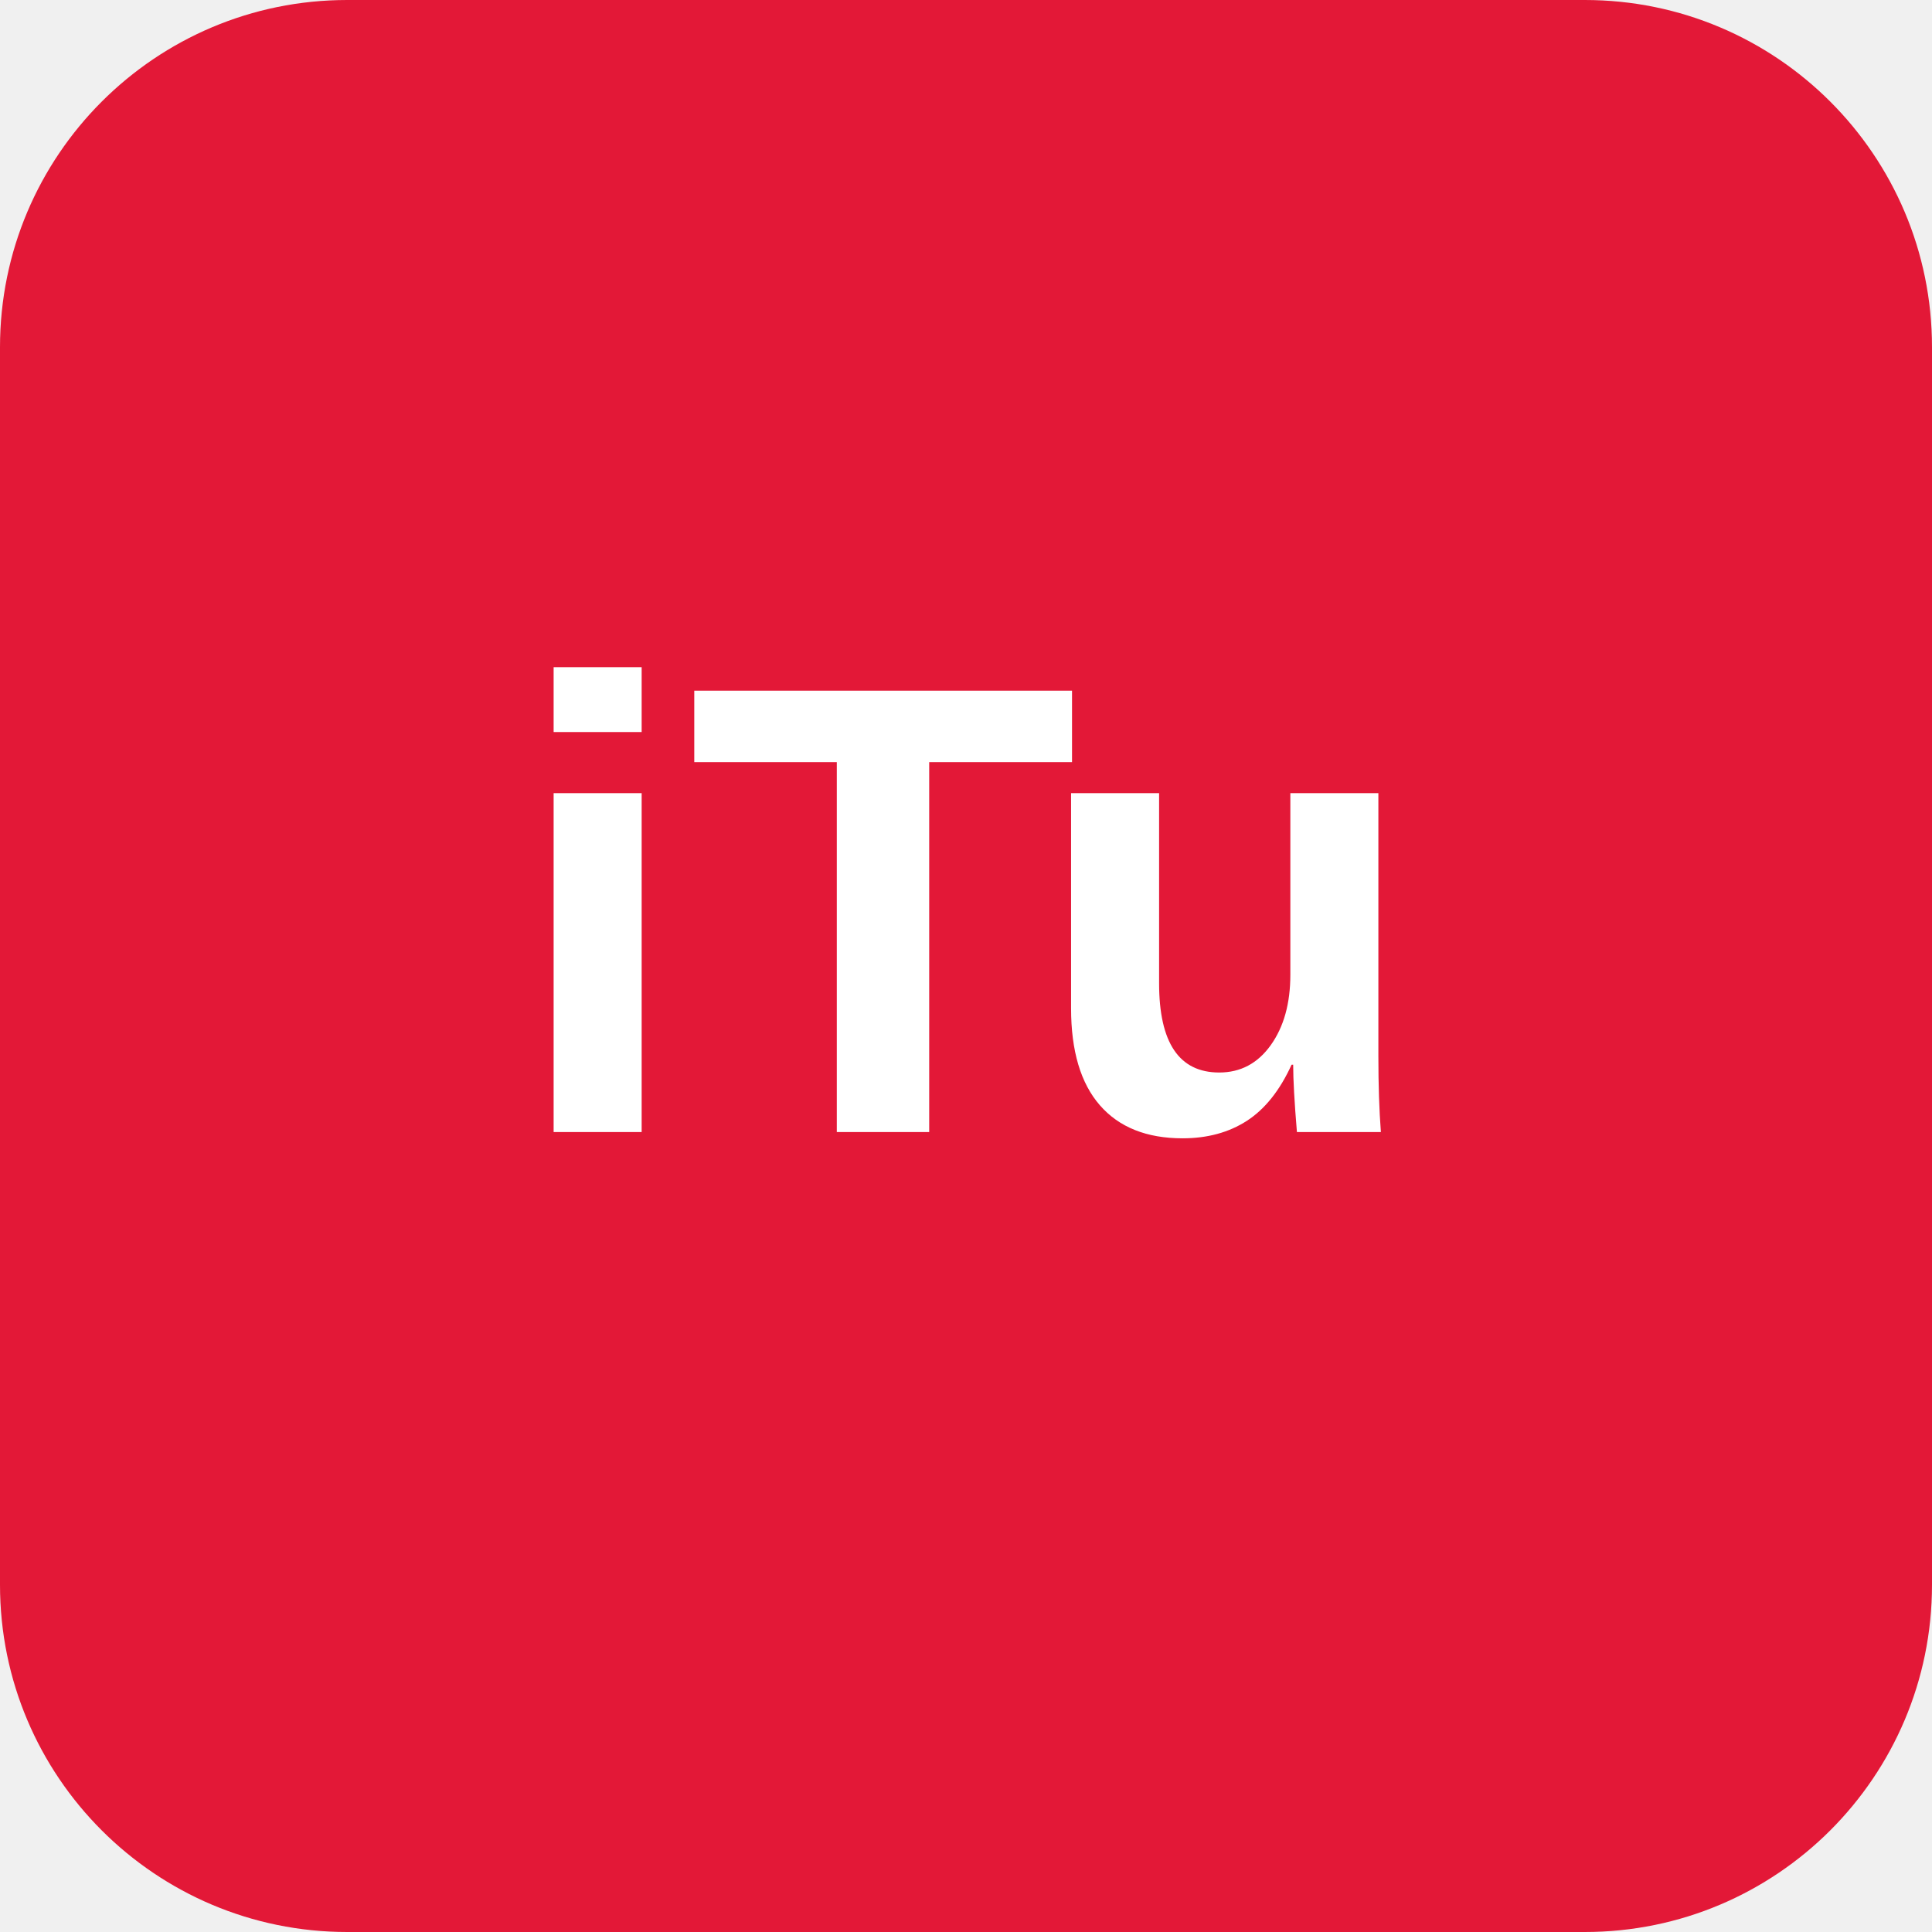
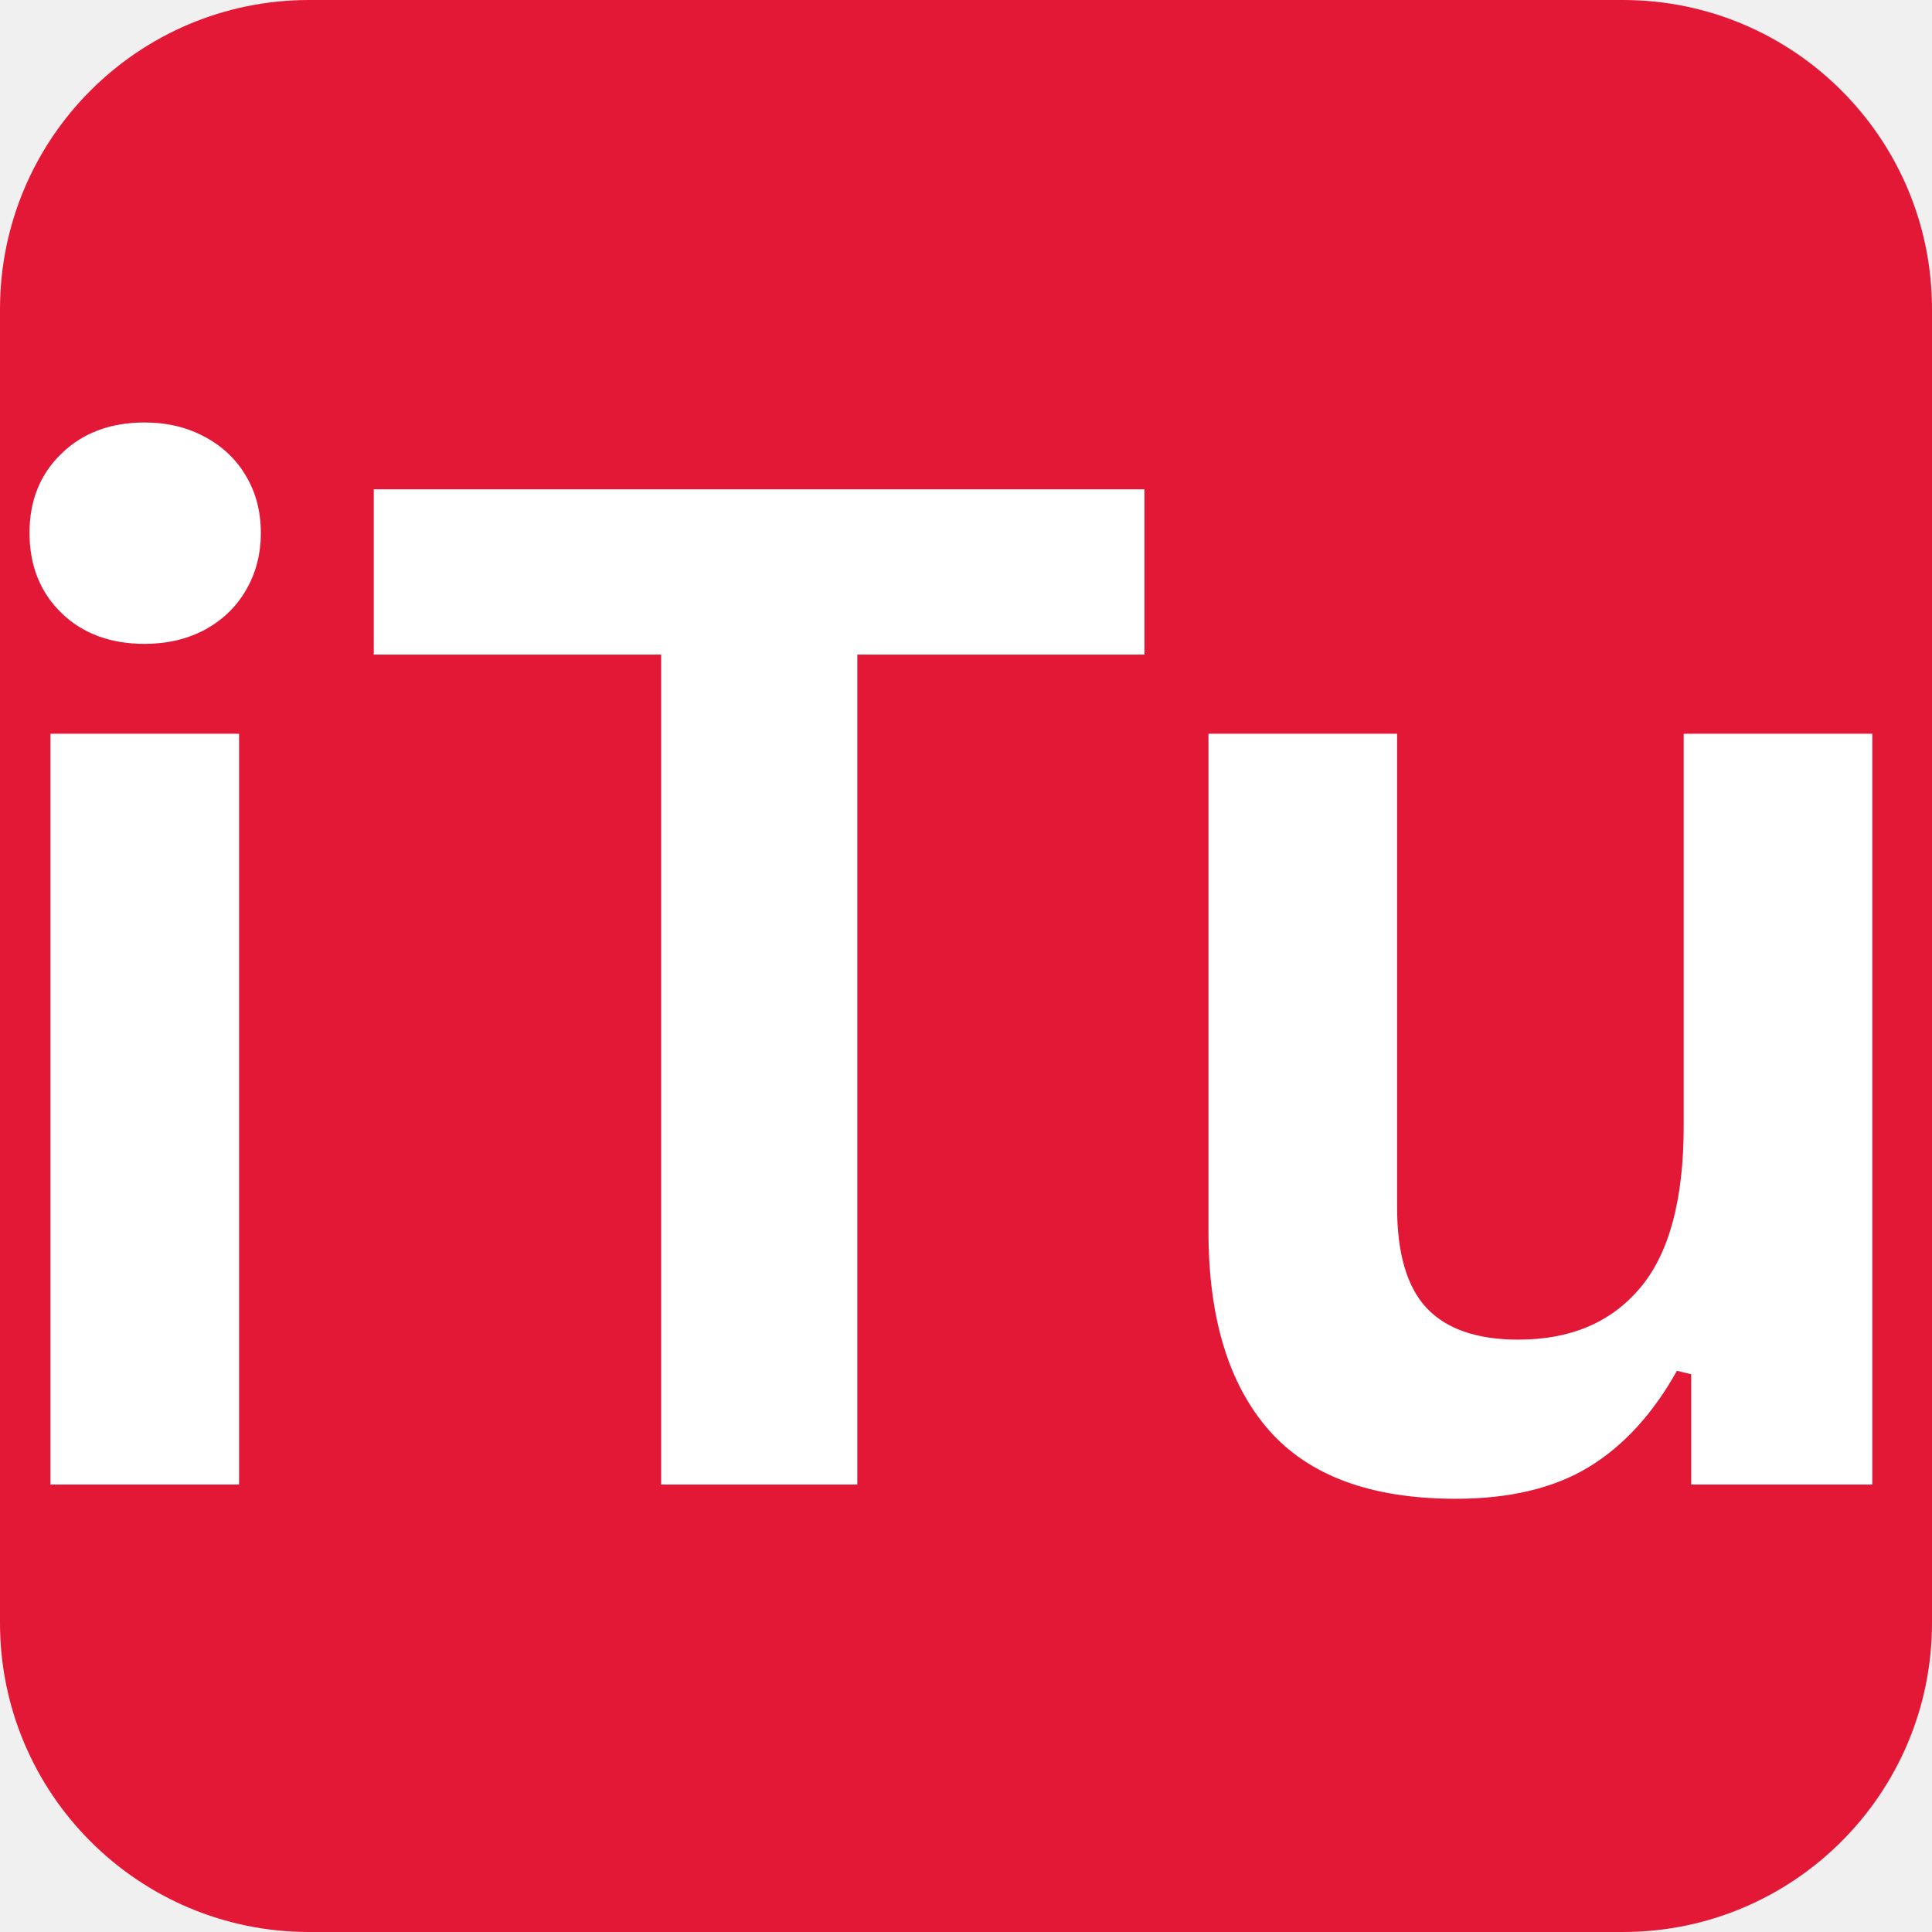
- <svg xmlns="http://www.w3.org/2000/svg" width="1024" height="1024" viewBox="0 0 1024 1024" role="img" aria-label="iTestU">
-   <rect width="1024" height="1024" rx="184" fill="#e31837" />
-   <text x="512" y="600" text-anchor="middle" font-family="Segoe UI, Arial, Helvetica, sans-serif" font-size="340" font-weight="700" fill="#ffffff">iTu</text>
+ <svg xmlns="http://www.w3.org/2000/svg" viewBox="0 0 1024 1024" role="img" aria-label="iTestU">
+   <g transform="scale(9.102222)">
+     <rect width="112.5" height="112.5" rx="18" fill="#e31837" />
+     <defs>
+       <clipPath id="brand-clip">
+         <path d="M 0 0 L 112.004 0 L 112.004 112 L 0 112 Z" />
+       </clipPath>
+       <clipPath id="brand-inner">
+         <rect x="0" width="113" y="0" height="112" />
+       </clipPath>
+     </defs>
+     <g clip-path="url(#brand-clip)">
+       <g clip-path="url(#brand-inner)">
+         <g fill="#ffffff">
+           <g transform="translate(-3.359187, 86.44523)">
+             <path d="M 11.781 -48.953 C 9.789 -48.953 8.176 -49.551 6.938 -50.75 C 5.695 -51.957 5.078 -53.516 5.078 -55.422 C 5.078 -57.297 5.695 -58.832 6.938 -60.031 C 8.176 -61.238 9.789 -61.844 11.781 -61.844 C 13.094 -61.844 14.266 -61.562 15.297 -61 C 16.328 -60.445 17.125 -59.688 17.688 -58.719 C 18.258 -57.758 18.547 -56.66 18.547 -55.422 C 18.547 -54.18 18.258 -53.07 17.688 -52.094 C 17.125 -51.113 16.328 -50.344 15.297 -49.781 C 14.266 -49.227 13.094 -48.953 11.781 -48.953 Z M 6.297 0 L 6.297 -43.719 L 17.281 -43.719 L 17.281 0 Z M 6.297 0" />
+           </g>
+           <g transform="translate(20.18745, 86.44523)">
+             <path d="M 46.453 -57.953 L 46.453 -48.328 L 29.734 -48.328 L 29.734 0 L 18.312 0 L 18.312 -48.328 L 1.578 -48.328 L 1.578 -57.953 Z M 46.453 -57.953" />
+           </g>
+           <g transform="translate(64.7437, 86.44523)">
+             <path d="M 20.016 0.828 C 15.098 0.828 11.469 -0.508 9.125 -3.188 C 6.789 -5.875 5.625 -9.727 5.625 -14.75 L 5.625 -43.719 L 16.609 -43.719 L 16.609 -16.141 C 16.609 -13.461 17.18 -11.508 18.328 -10.281 C 19.484 -9.051 21.266 -8.438 23.672 -8.438 C 26.703 -8.438 29.062 -9.438 30.75 -11.438 C 32.445 -13.438 33.297 -16.578 33.297 -20.859 L 33.297 -43.719 L 44.281 -43.719 L 44.281 0 L 33.734 0 L 33.734 -6.422 L 32.906 -6.625 C 31.5 -4.113 29.785 -2.242 27.766 -1.016 C 25.742 0.211 23.16 0.828 20.016 0.828 Z M 20.016 0.828" />
+           </g>
+         </g>
+       </g>
+     </g>
+   </g>
</svg>
